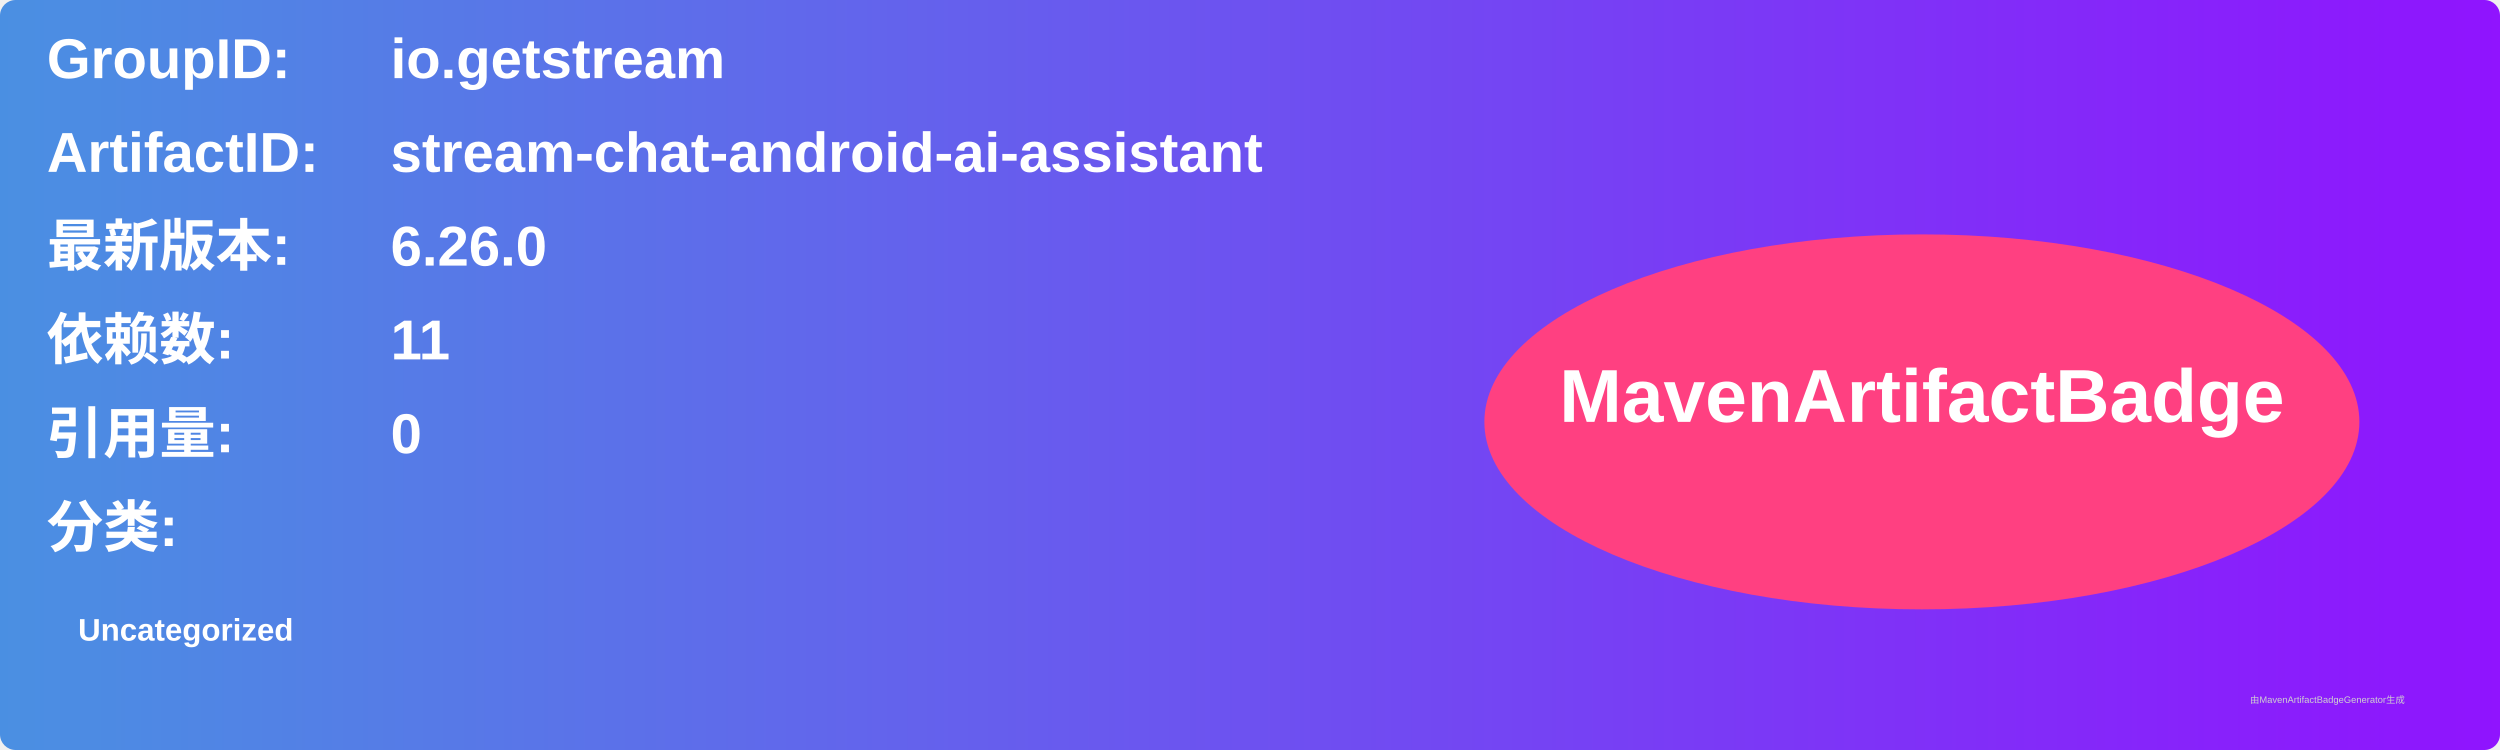
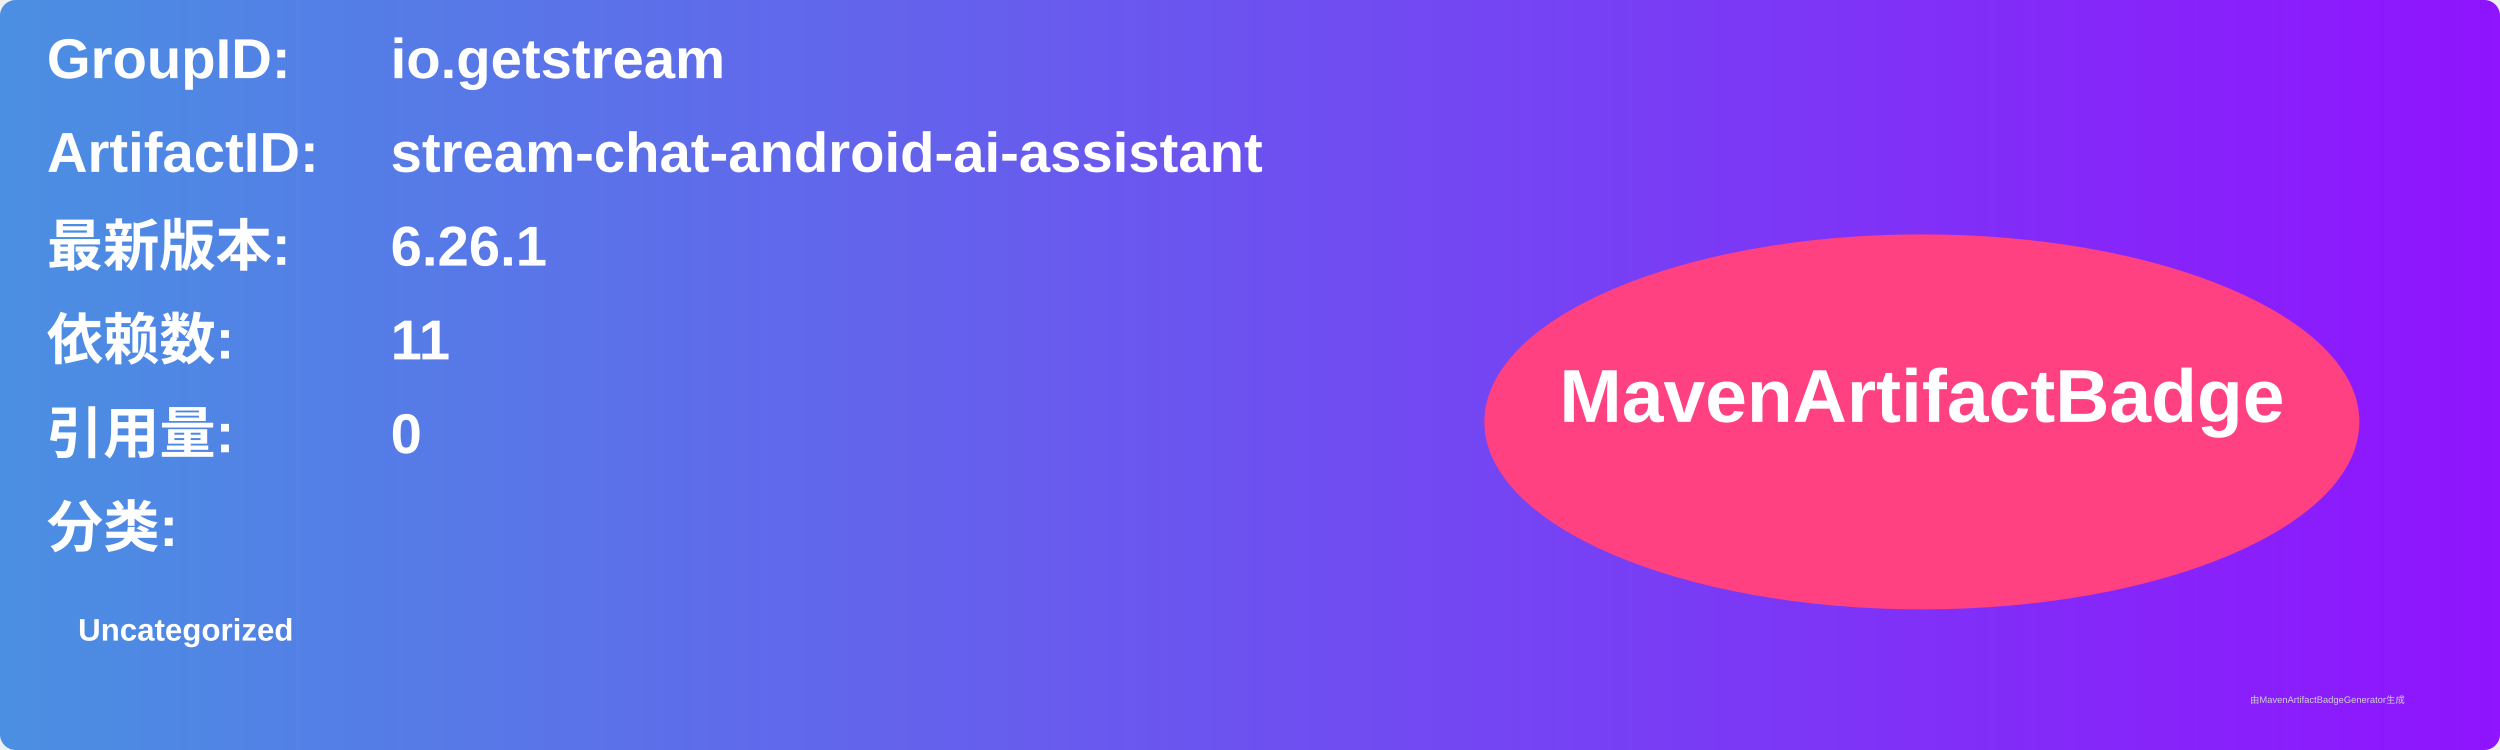
<svg xmlns="http://www.w3.org/2000/svg" width="800" height="240" viewBox="0 0 800 240">
  <linearGradient id="grad" x1="0%" y1="0%" x2="100%" y2="0%">
    <stop offset="0%" stop-color="#4a90e2" />
    <stop offset="100%" stop-color="#9013fe" />
  </linearGradient>
  <rect width="100%" height="100%" rx="5" ry="5" fill="url(#grad)" />
  <g transform="translate(15, 15)">
    <text x="0" y="10" font-family="Arial" font-size="18" fill="white" font-weight="bold" width="260">GroupID:</text>
    <text x="110" y="10" font-family="Arial" font-size="18" fill="white" font-weight="bold" width="460">io.getstream</text>
    <text x="0" y="40" font-family="Arial" font-size="18" fill="white" font-weight="bold" width="260">ArtifactID:</text>
    <text x="110" y="40" font-family="Arial" font-size="18" fill="white" font-weight="bold" width="460">stream-chat-android-ai-assistant</text>
    <text x="0" y="70" font-family="Arial" font-size="18" fill="white" font-weight="bold">最新版本:</text>
    <text x="110" y="70" font-family="Arial" font-size="18" fill="white" font-weight="bold">
-       <tspan font-weight="bold">6.26.0</tspan>
+       <tspan font-weight="bold">6.26.1</tspan>
    </text>
    <text x="0" y="100" font-family="Arial" font-size="18" fill="white" font-weight="bold">依赖数: </text>
    <text x="110" y="100" font-family="Arial" font-size="18" fill="white">
      <tspan font-weight="bold">11</tspan>
    </text>
    <text x="0" y="130" font-family="Arial" font-size="18" fill="white" font-weight="bold">引用量: </text>
    <text x="110" y="130" font-family="Arial" font-size="18" fill="white">
      <tspan font-weight="bold">0</tspan>
    </text>
    <text x="0" y="160" font-family="Arial" font-size="18" fill="white" font-weight="bold">分类:</text>
    <text x="10" y="190" font-family="Arial" font-size="10" fill="white">
      <tspan font-weight="bold">Uncategorized</tspan>
    </text>
    <ellipse cx="600" cy="120" rx="140" ry="60" fill="#ff4081" />
    <text x="600" y="120" text-anchor="middle" font-family="Arial" font-size="24" fill="white" font-weight="bold">MavenArtifactBadge</text>
  </g>
  <text x="720" y="225" font-family="Arial" font-size="3" fill="#d0d0d0">由MavenArtifactBadgeGenerator生成</text>
</svg>
